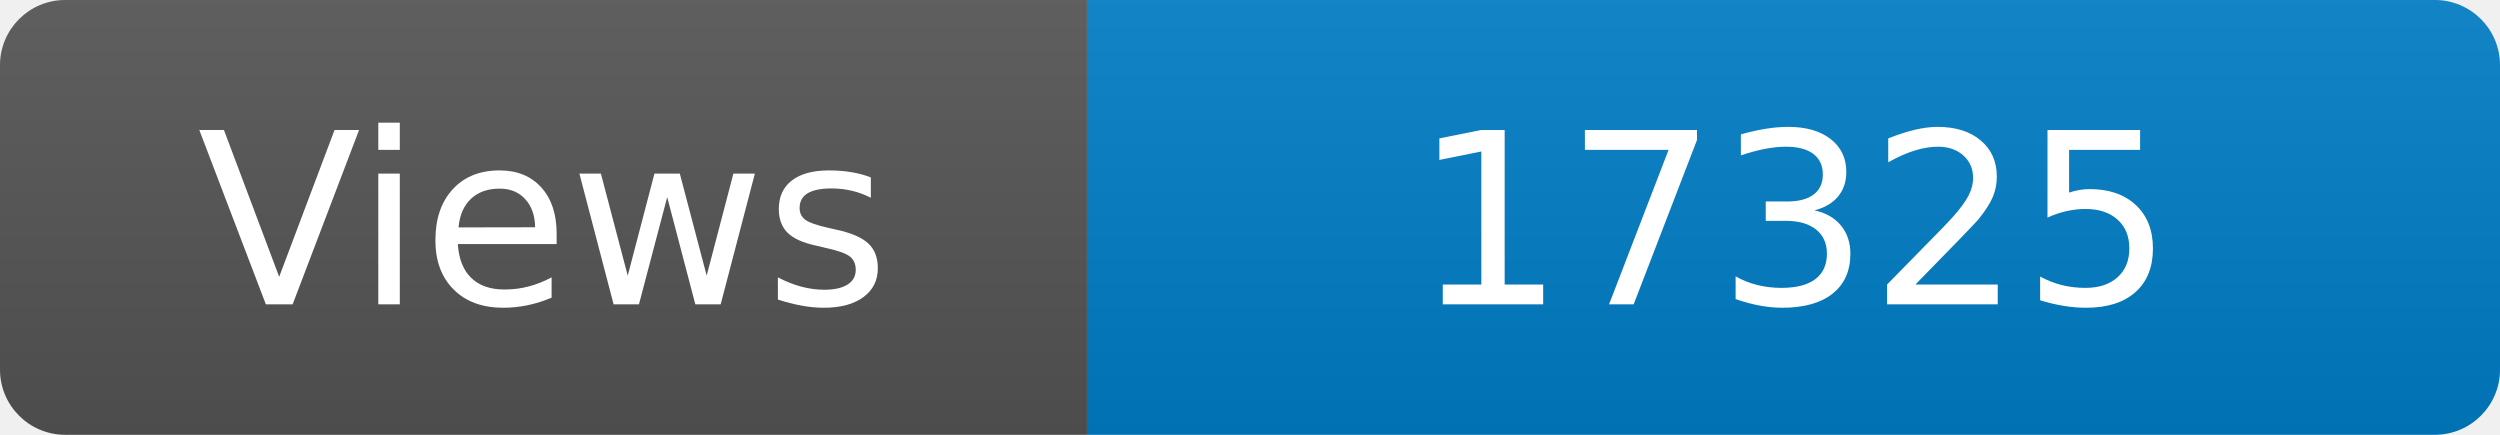
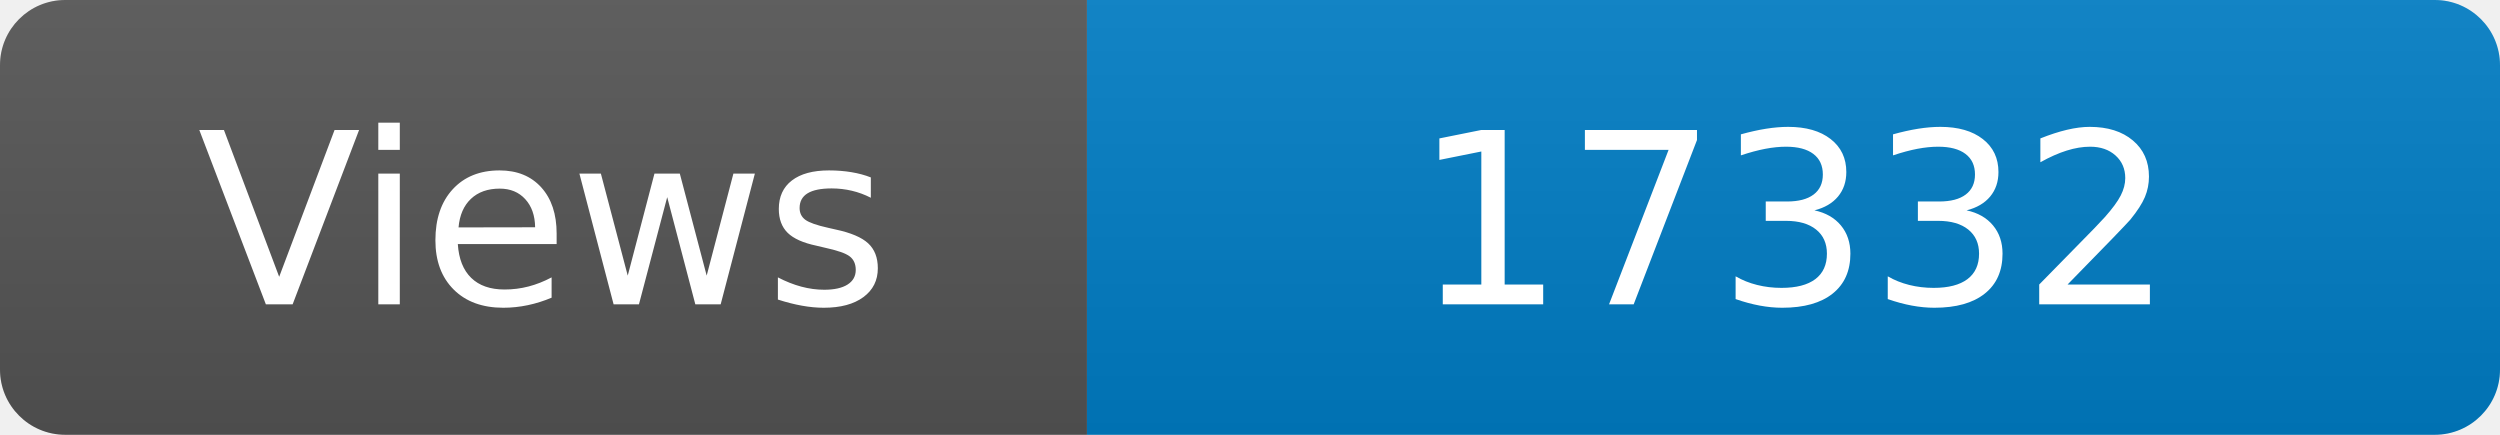
<svg xmlns="http://www.w3.org/2000/svg" width="115" height="20" role="img" aria-label="Maintained?: yes">
  <linearGradient id="s" x2="0" y2="100%">
    <stop offset="0" stop-color="#bbb" stop-opacity=".1" />
    <stop offset="1" stop-opacity=".1" />
  </linearGradient>
  <clipPath id="r">
    <rect width="115" height="20" rx="3" fill="#fff" />
  </clipPath>
  <g clip-path="url(#r)">
    <rect width="50" height="20" fill="#555" />
    <rect x="50" width="160" height="20" fill="#007ec6" />
    <rect width="115" height="20" fill="url(#s)" />
  </g>
  <g fill="#fff" text-anchor="middle" font-family="Verdana,Geneva,DejaVu Sans,sans-serif" font-size="110">
    <text x="250" y="140" transform="scale(.1)" fill="#fff">Views</text>
-     <text x="825" y="140" transform="scale(.1)" fill="#fff">17325</text>
+     <text x="825" y="140" transform="scale(.1)" fill="#fff">17332</text>
  </g>
</svg>
